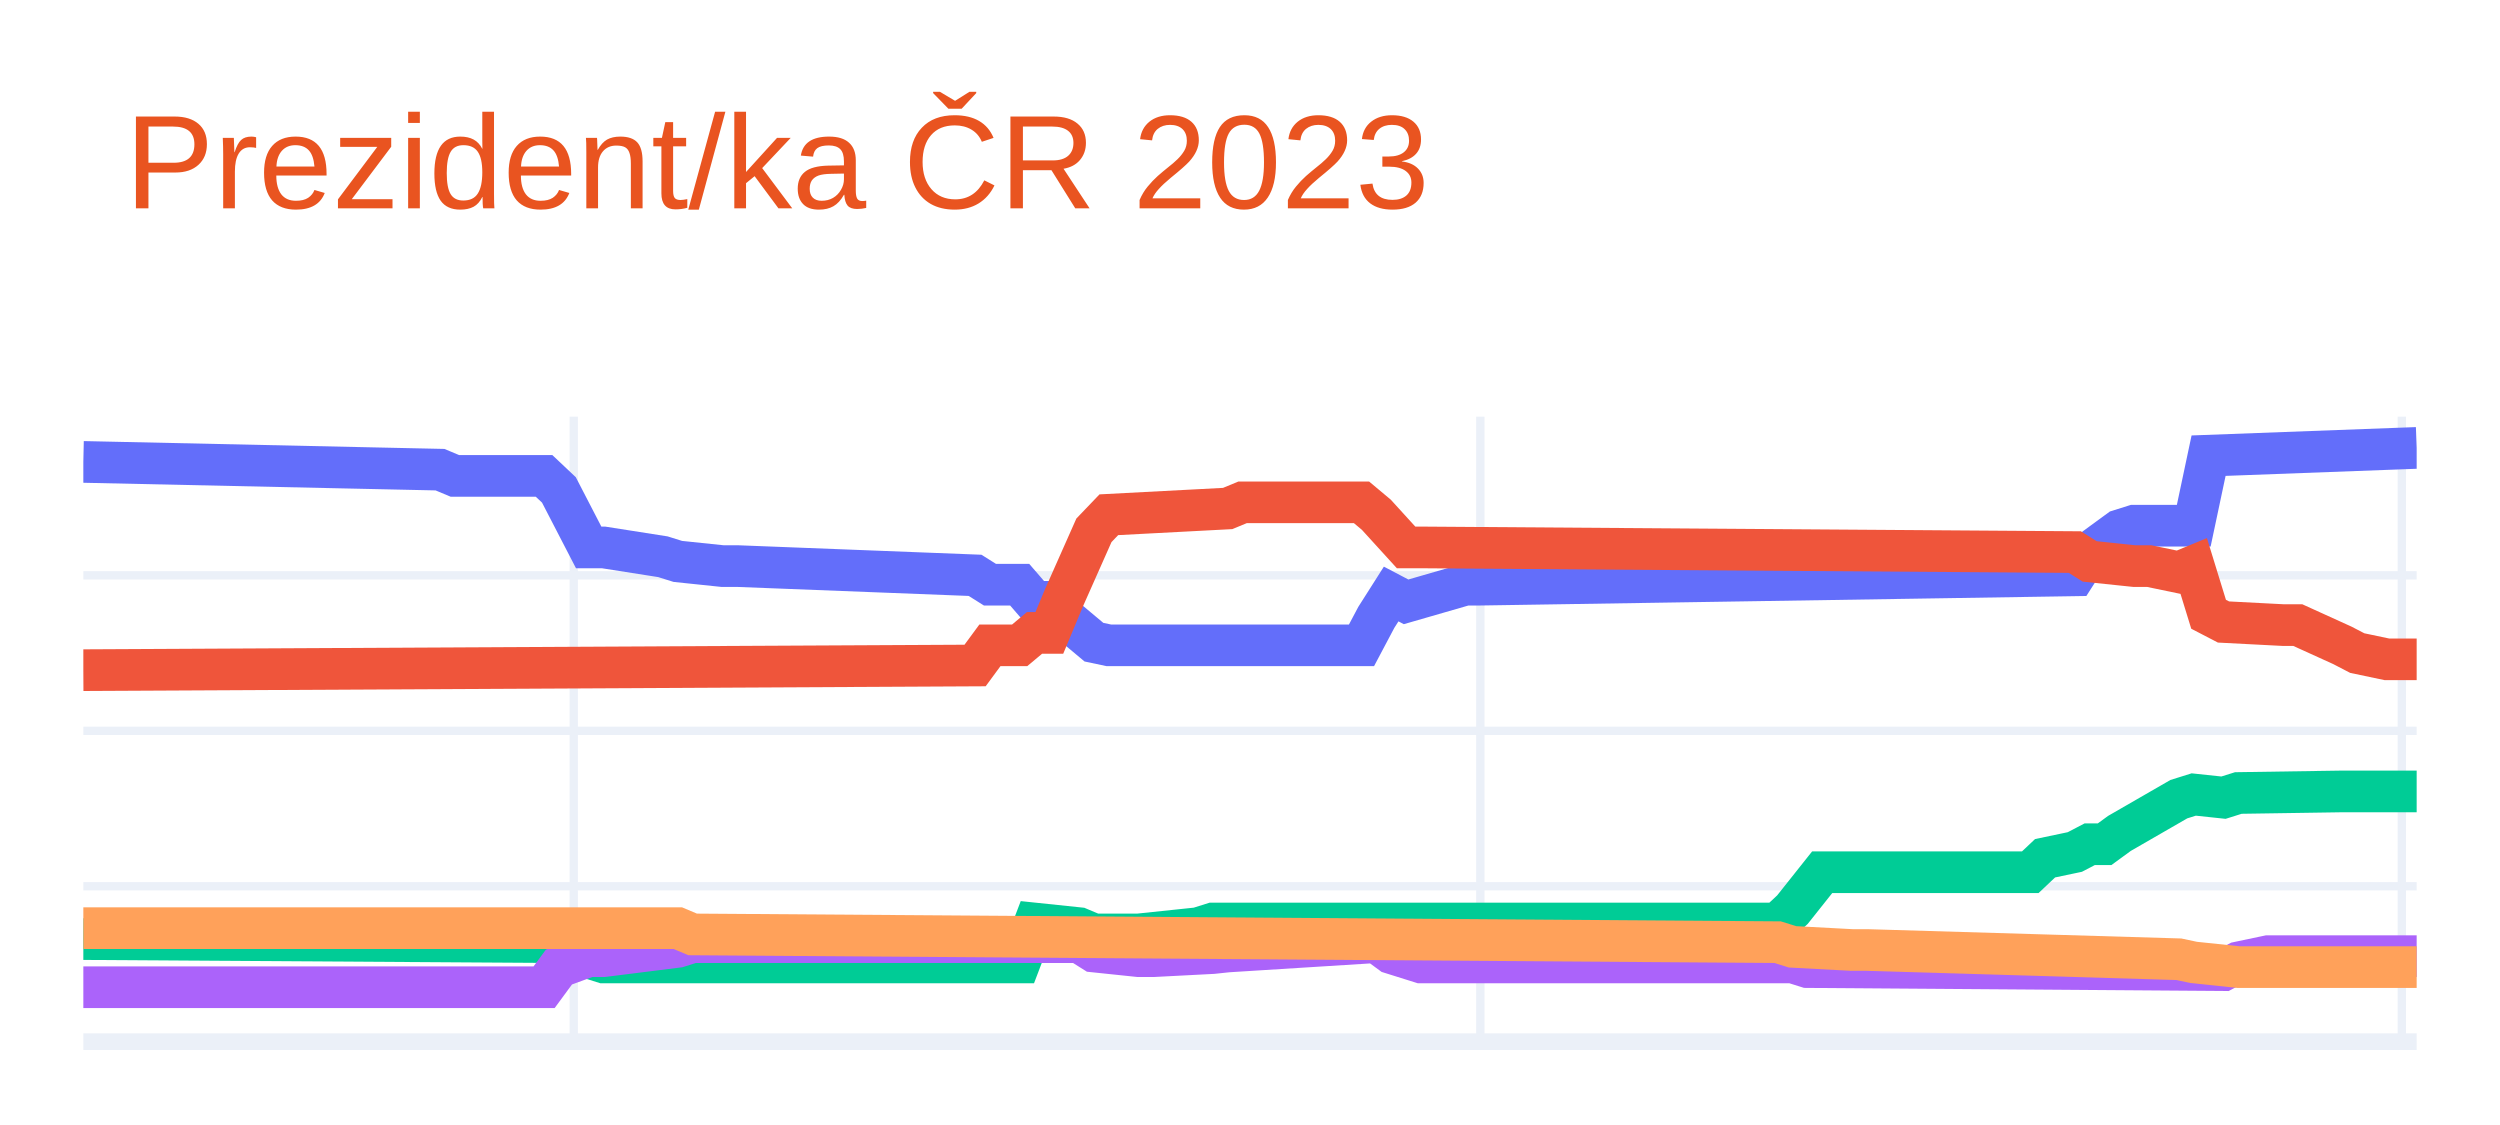
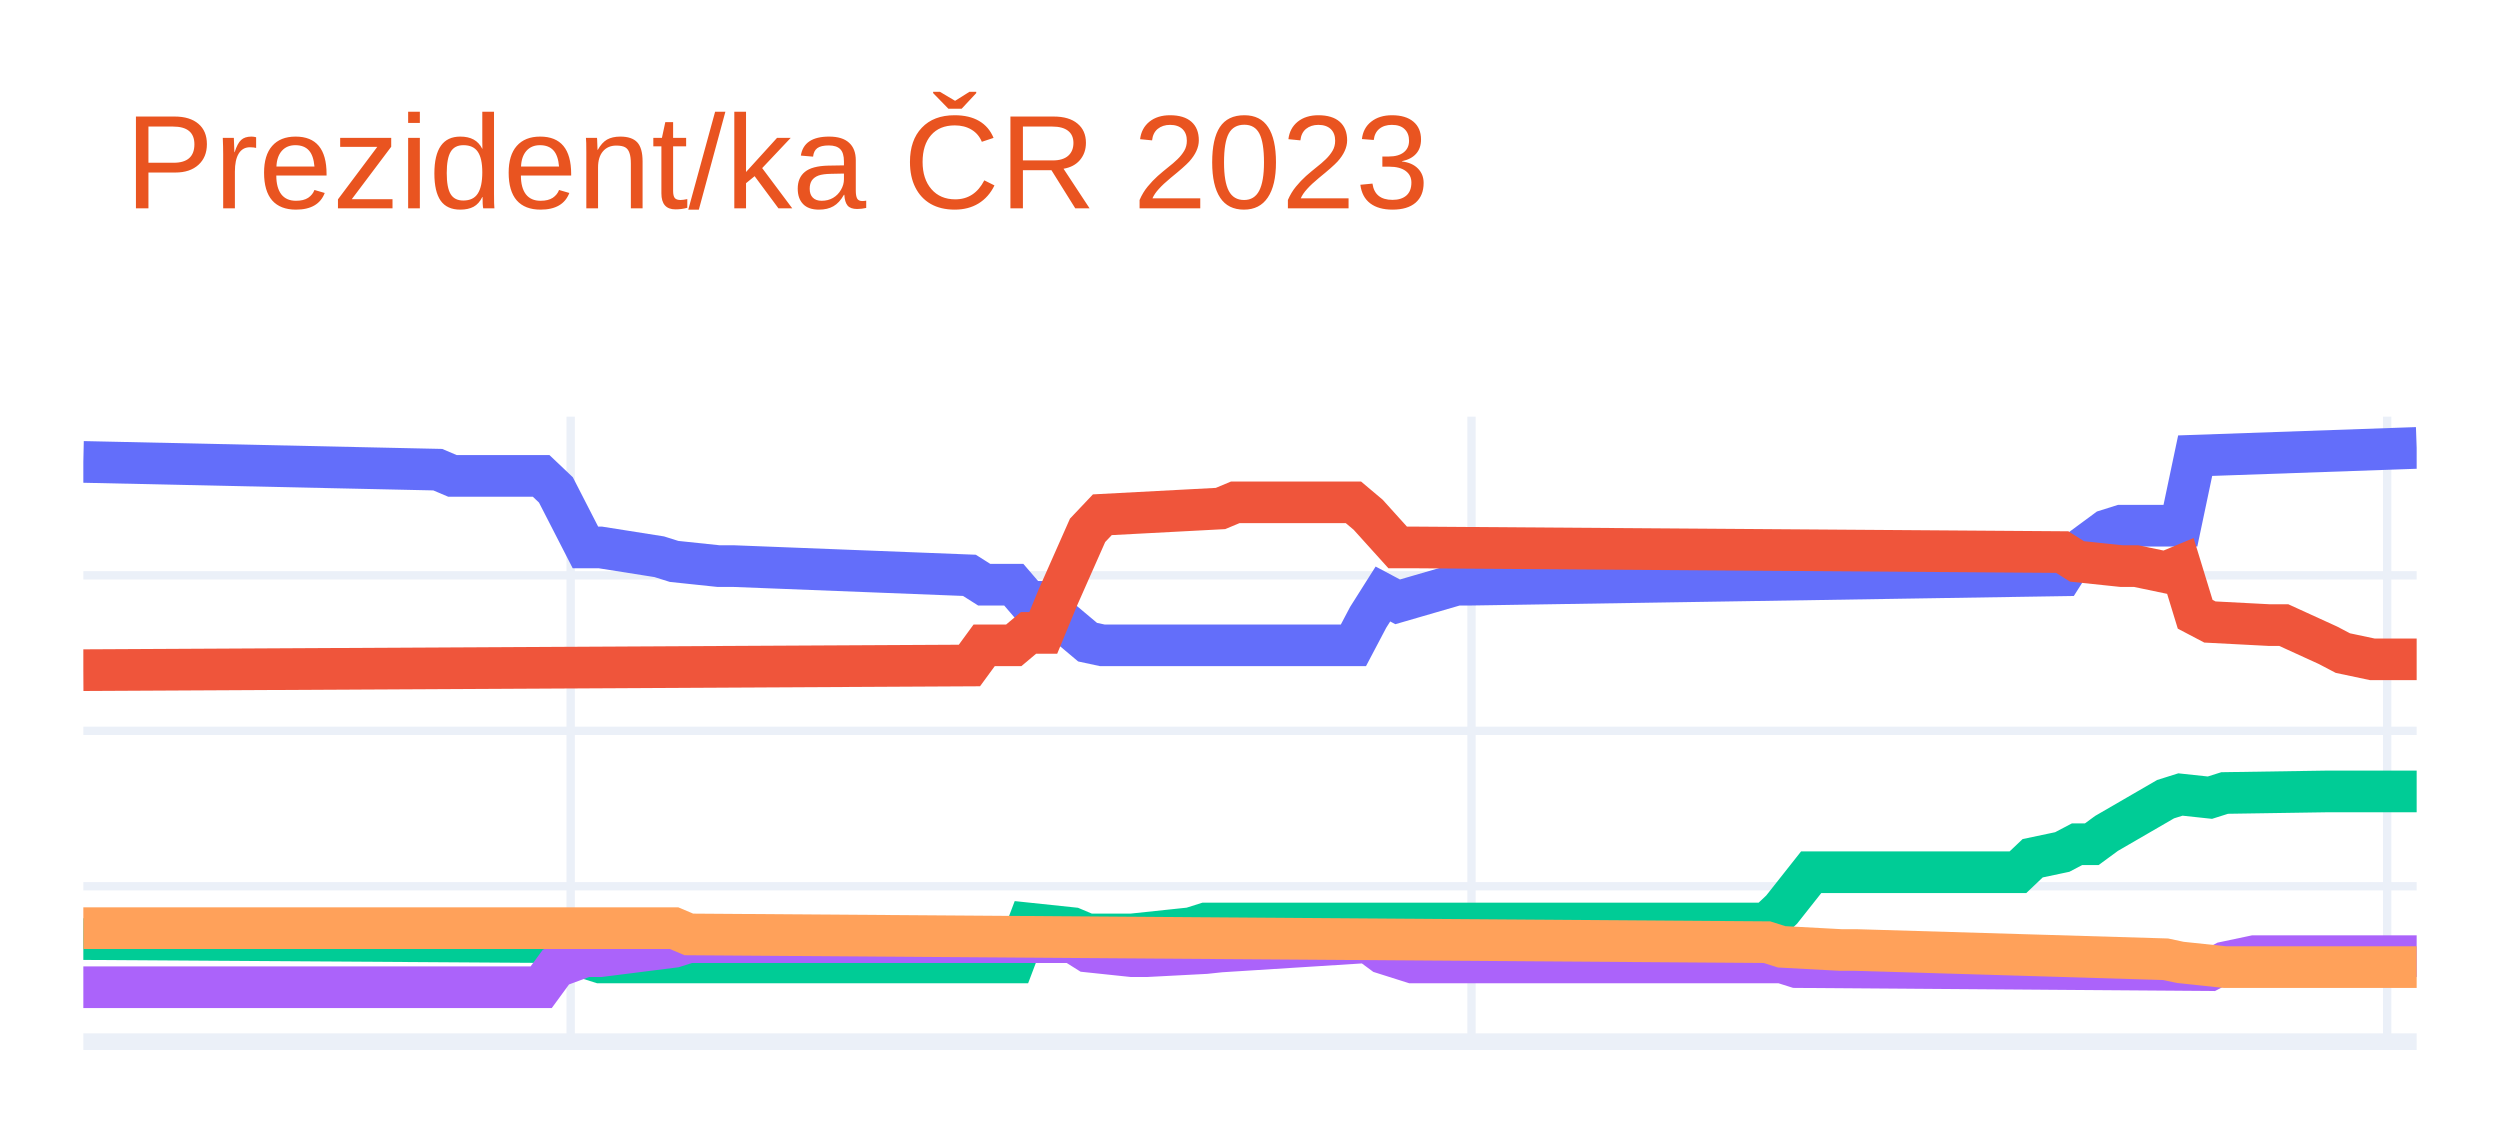
<svg xmlns="http://www.w3.org/2000/svg" class="main-svg" width="300" height="135" style="" viewBox="0 0 300 135">
  <rect x="0" y="0" width="300" height="135" style="fill: rgb(255, 255, 255); fill-opacity: 1;" />
-   <defs id="defs-5db39f">
+   <defs id="defs-815ba6">
    <g class="clips">
-       <clipPath id="clip5db39fxyplot" class="plotclip">
+       <clipPath id="clip815ba6xyplot" class="plotclip">
        <rect width="280" height="75" />
      </clipPath>
-       <clipPath class="axesclip" id="clip5db39fx">
+       <clipPath class="axesclip" id="clip815ba6x">
        <rect x="10" y="0" width="280" height="135" />
      </clipPath>
-       <clipPath class="axesclip" id="clip5db39fy">
+       <clipPath class="axesclip" id="clip815ba6y">
        <rect x="0" y="50" width="300" height="75" />
      </clipPath>
-       <clipPath class="axesclip" id="clip5db39fxy">
+       <clipPath class="axesclip" id="clip815ba6xy">
        <rect x="10" y="50" width="280" height="75" />
      </clipPath>
    </g>
    <g class="gradients" />
    <g class="patterns" />
  </defs>
  <g class="bglayer" />
  <g class="layer-below">
    <g class="imagelayer" />
    <g class="shapelayer" />
  </g>
  <g class="cartesianlayer">
    <g class="subplot xy">
      <g class="layer-subplot">
        <g class="shapelayer" />
        <g class="imagelayer" />
      </g>
      <g class="minor-gridlayer">
        <g class="x" />
        <g class="y" />
      </g>
      <g class="gridlayer">
        <g class="x">
-           <path class="xgrid crisp" transform="translate(68.85,0)" d="M0,50v75" style="stroke: rgb(235, 240, 248); stroke-opacity: 1; stroke-width: 1px;" />
-           <path class="xgrid crisp" transform="translate(177.64,0)" d="M0,50v75" style="stroke: rgb(235, 240, 248); stroke-opacity: 1; stroke-width: 1px;" />
-           <path class="xgrid crisp" transform="translate(288.22,0)" d="M0,50v75" style="stroke: rgb(235, 240, 248); stroke-opacity: 1; stroke-width: 1px;" />
+           <path class="xgrid crisp" transform="translate(68.48,0)" d="M0,50v75" style="stroke: rgb(235, 240, 248); stroke-opacity: 1; stroke-width: 1px;" />
+           <path class="xgrid crisp" transform="translate(176.58,0)" d="M0,50v75" style="stroke: rgb(235, 240, 248); stroke-opacity: 1; stroke-width: 1px;" />
+           <path class="xgrid crisp" transform="translate(286.46,0)" d="M0,50v75" style="stroke: rgb(235, 240, 248); stroke-opacity: 1; stroke-width: 1px;" />
        </g>
        <g class="y">
          <path class="ygrid crisp" transform="translate(0,106.35)" d="M10,0h280" style="stroke: rgb(235, 240, 248); stroke-opacity: 1; stroke-width: 1px;" />
          <path class="ygrid crisp" transform="translate(0,87.7)" d="M10,0h280" style="stroke: rgb(235, 240, 248); stroke-opacity: 1; stroke-width: 1px;" />
          <path class="ygrid crisp" transform="translate(0,69.04)" d="M10,0h280" style="stroke: rgb(235, 240, 248); stroke-opacity: 1; stroke-width: 1px;" />
        </g>
      </g>
      <g class="zerolinelayer">
        <path class="yzl zl crisp" transform="translate(0,125)" d="M10,0h280" style="stroke: rgb(235, 240, 248); stroke-opacity: 1; stroke-width: 2px;" />
      </g>
      <path class="xlines-below" />
      <path class="ylines-below" />
      <g class="overlines-below" />
      <g class="xaxislayer-below" />
      <g class="yaxislayer-below" />
      <g class="overaxes-below" />
-       <g class="plot" transform="translate(10,50)" clip-path="url(#clip5db39fxyplot)">
+       <g class="plot" transform="translate(10,50)" clip-path="url(#clip815ba6xyplot)">
        <g class="scatterlayer mlayer">
-           <g class="trace scatter trace20ecdf" style="stroke-miterlimit: 2; opacity: 1;">
+           <g class="trace scatter traceaca106" style="stroke-miterlimit: 2; opacity: 1;">
            <g class="fills" />
            <g class="errorbars" />
            <g class="lines">
-               <path class="js-line" d="M0,5.43L42.8,6.36L44.59,7.11L55.29,7.11L57.07,8.79L60.64,15.69L62.42,15.69L69.55,16.81L71.34,17.37L76.69,17.93L78.47,17.93L107.01,19.04L108.79,20.16L112.36,20.16L114.14,22.22L115.92,22.22L117.71,24.08L121.27,27.06L123.06,27.44L153.38,27.44L155.16,24.08L156.94,21.28L158.73,22.22L165.86,20.16L167.64,20.16L238.98,19.04L240.76,16.25L244.33,13.64L246.11,13.08L253.25,13.08L255.03,4.68L280,3.75" style="vector-effect: non-scaling-stroke; fill: none; stroke: rgb(99, 110, 250); stroke-opacity: 1; stroke-width: 5px; opacity: 1;" />
+               <path class="js-line" d="M0,5.43L42.53,6.36L44.3,7.11L54.94,7.11L56.71,8.79L60.25,15.69L62.03,15.69L69.11,16.81L70.89,17.37L76.2,17.93L77.97,17.93L106.33,19.04L108.1,20.16L111.65,20.16L113.42,22.22L115.19,22.22L116.96,24.08L120.51,27.06L122.28,27.44L152.41,27.44L154.18,24.08L155.95,21.28L157.72,22.22L164.81,20.16L166.58,20.16L237.47,19.04L239.24,16.25L242.78,13.64L244.56,13.08L251.65,13.08L253.42,4.68L280,3.75" style="vector-effect: non-scaling-stroke; fill: none; stroke: rgb(99, 110, 250); stroke-opacity: 1; stroke-width: 5px; opacity: 1;" />
            </g>
            <g class="points" />
            <g class="text" />
          </g>
-           <g class="trace scatter traced2c858" style="stroke-miterlimit: 2; opacity: 1;">
+           <g class="trace scatter trace8fb448" style="stroke-miterlimit: 2; opacity: 1;">
            <g class="fills" />
            <g class="errorbars" />
            <g class="lines">
-               <path class="js-line" d="M0,30.42L107.01,29.86L108.79,27.44L112.36,27.44L114.14,25.95L115.92,25.95L117.71,21.66L121.27,13.64L123.06,11.77L137.32,11.02L139.11,10.28L153.38,10.28L155.16,11.77L158.73,15.69L160.51,15.69L238.98,16.25L240.76,17.37L246.11,17.93L247.9,17.93L251.46,18.67L253.25,17.93L255.03,23.71L256.82,24.64L263.95,25.01L265.73,25.01L271.08,27.44L272.87,28.37L276.43,29.12L278.22,29.12L280,29.12" style="vector-effect: non-scaling-stroke; fill: none; stroke: rgb(239, 85, 59); stroke-opacity: 1; stroke-width: 5px; opacity: 1;" />
+               <path class="js-line" d="M0,30.42L106.33,29.86L108.1,27.44L111.65,27.44L113.42,25.95L115.19,25.95L116.96,21.66L120.51,13.64L122.28,11.77L136.46,11.02L138.23,10.28L152.41,10.28L154.18,11.77L157.72,15.69L159.49,15.69L237.47,16.25L239.24,17.37L244.56,17.93L246.33,17.93L249.87,18.67L251.65,17.93L253.42,23.71L255.19,24.64L262.28,25.01L264.05,25.01L269.37,27.44L271.14,28.37L274.68,29.12L276.46,29.12L280,29.12" style="vector-effect: non-scaling-stroke; fill: none; stroke: rgb(239, 85, 59); stroke-opacity: 1; stroke-width: 5px; opacity: 1;" />
            </g>
            <g class="points" />
            <g class="text" />
          </g>
-           <g class="trace scatter trace98209b" style="stroke-miterlimit: 2; opacity: 1;">
+           <g class="trace scatter tracee8a4bf" style="stroke-miterlimit: 2; opacity: 1;">
            <g class="fills" />
            <g class="errorbars" />
            <g class="lines">
-               <path class="js-line" d="M0,62.69L57.07,63.06L58.85,64.37L62.42,65.49L64.2,65.49L112.36,65.49L114.14,60.82L119.49,61.38L121.27,62.13L124.84,62.13L126.62,62.13L133.76,61.38L135.54,60.82L203.31,60.82L205.1,59.15L208.66,54.67L210.45,54.67L233.63,54.67L235.41,52.99L238.98,52.24L240.76,51.31L242.55,51.31L244.33,50.01L251.46,45.9L253.25,45.34L256.82,45.72L258.6,45.16L271.08,44.97L272.87,44.97L280,44.97" style="vector-effect: non-scaling-stroke; fill: none; stroke: rgb(0, 204, 150); stroke-opacity: 1; stroke-width: 5px; opacity: 1;" />
+               <path class="js-line" d="M0,62.69L56.71,63.06L58.48,64.37L62.03,65.49L63.8,65.49L111.65,65.49L113.42,60.82L118.73,61.38L120.51,62.13L124.05,62.13L125.82,62.13L132.91,61.38L134.68,60.82L202.03,60.82L203.8,59.15L207.34,54.67L209.11,54.67L232.15,54.67L233.92,52.99L237.47,52.24L239.24,51.31L241.01,51.31L242.78,50.01L249.87,45.9L251.65,45.34L255.19,45.72L256.96,45.16L269.37,44.97L271.14,44.97L280,44.97" style="vector-effect: non-scaling-stroke; fill: none; stroke: rgb(0, 204, 150); stroke-opacity: 1; stroke-width: 5px; opacity: 1;" />
            </g>
            <g class="points" />
            <g class="text" />
          </g>
-           <g class="trace scatter tracedc3af4" style="stroke-miterlimit: 2; opacity: 1;">
+           <g class="trace scatter tracef42f6b" style="stroke-miterlimit: 2; opacity: 1;">
            <g class="fills" />
            <g class="errorbars" />
            <g class="lines">
-               <path class="js-line" d="M0,68.47L55.29,68.47L57.07,66.05L60.64,64.74L62.42,64.74L71.34,63.62L73.12,63.06L119.49,63.06L121.27,64.18L126.62,64.74L128.41,64.74L135.54,64.37L137.32,64.18L155.16,63.06L156.94,64.37L160.51,65.49L162.29,65.49L205.1,65.49L206.88,66.05L256.82,66.42L258.6,65.49L262.17,64.74L263.95,64.74L280,64.74" style="vector-effect: non-scaling-stroke; fill: none; stroke: rgb(171, 99, 250); stroke-opacity: 1; stroke-width: 5px; opacity: 1;" />
+               <path class="js-line" d="M0,68.47L54.94,68.47L56.71,66.05L60.25,64.74L62.03,64.74L70.89,63.62L72.66,63.06L118.73,63.06L120.51,64.18L125.82,64.74L127.59,64.74L134.68,64.37L136.46,64.18L154.18,63.06L155.95,64.37L159.49,65.49L161.27,65.49L203.8,65.49L205.57,66.05L255.19,66.42L256.96,65.49L260.51,64.74L262.28,64.74L280,64.74" style="vector-effect: non-scaling-stroke; fill: none; stroke: rgb(171, 99, 250); stroke-opacity: 1; stroke-width: 5px; opacity: 1;" />
            </g>
            <g class="points" />
            <g class="text" />
          </g>
-           <g class="trace scatter tracefe362d" style="stroke-miterlimit: 2; opacity: 1;">
+           <g class="trace scatter trace2cf51c" style="stroke-miterlimit: 2; opacity: 1;">
            <g class="fills" />
            <g class="errorbars" />
            <g class="lines">
-               <path class="js-line" d="M0,61.38L71.34,61.38L73.12,62.13L203.31,63.06L205.1,63.62L212.23,64L214.01,64L251.46,65.11L253.25,65.49L258.6,66.05L260.38,66.05L280,66.05" style="vector-effect: non-scaling-stroke; fill: none; stroke: rgb(255, 161, 90); stroke-opacity: 1; stroke-width: 5px; opacity: 1;" />
+               <path class="js-line" d="M0,61.38L70.89,61.38L72.66,62.13L202.03,63.06L203.8,63.62L210.89,64L212.66,64L249.87,65.11L251.65,65.49L256.96,66.05L258.73,66.05L280,66.05" style="vector-effect: non-scaling-stroke; fill: none; stroke: rgb(255, 161, 90); stroke-opacity: 1; stroke-width: 5px; opacity: 1;" />
            </g>
            <g class="points" />
            <g class="text" />
          </g>
        </g>
      </g>
      <g class="overplot" />
      <path class="xlines-above crisp" d="M0,0" style="fill: none;" />
      <path class="ylines-above crisp" d="M0,0" style="fill: none;" />
      <g class="overlines-above" />
      <g class="xaxislayer-above" />
      <g class="yaxislayer-above" />
      <g class="overaxes-above" />
    </g>
  </g>
  <g class="polarlayer" />
  <g class="smithlayer" />
  <g class="ternarylayer" />
  <g class="geolayer" />
  <g class="funnelarealayer" />
  <g class="pielayer" />
  <g class="iciclelayer" />
  <g class="treemaplayer" />
  <g class="sunburstlayer" />
  <g class="glimages" />
-   <defs id="topdefs-5db39f">
+   <defs id="topdefs-815ba6">
    <g class="clips" />
  </defs>
  <g class="layer-above">
    <g class="imagelayer" />
    <g class="shapelayer" />
  </g>
  <g class="infolayer">
    <g class="g-gtitle">
      <text class="gtitle" x="15" y="25" text-anchor="start" dy="0em" style="font-family: Ubuntu, verdana, arial, sans-serif; font-size: 16px; fill: rgb(233, 84, 32); opacity: 1; font-weight: normal; white-space: pre;">Prezident/ka ČR 2023</text>
    </g>
    <g class="g-xtitle" />
    <g class="g-ytitle" />
  </g>
</svg>
